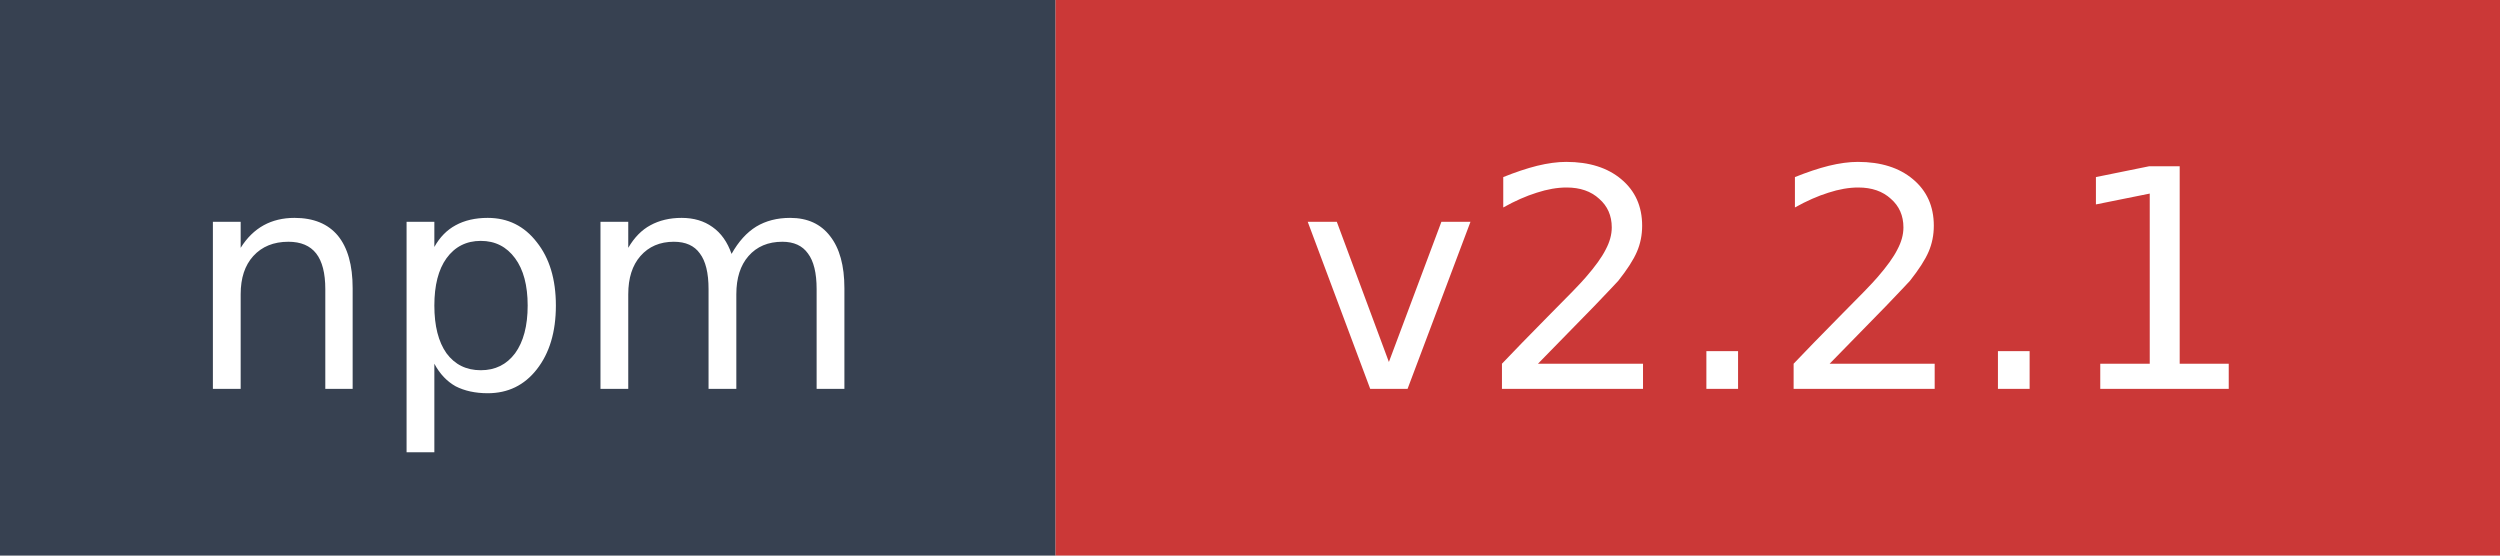
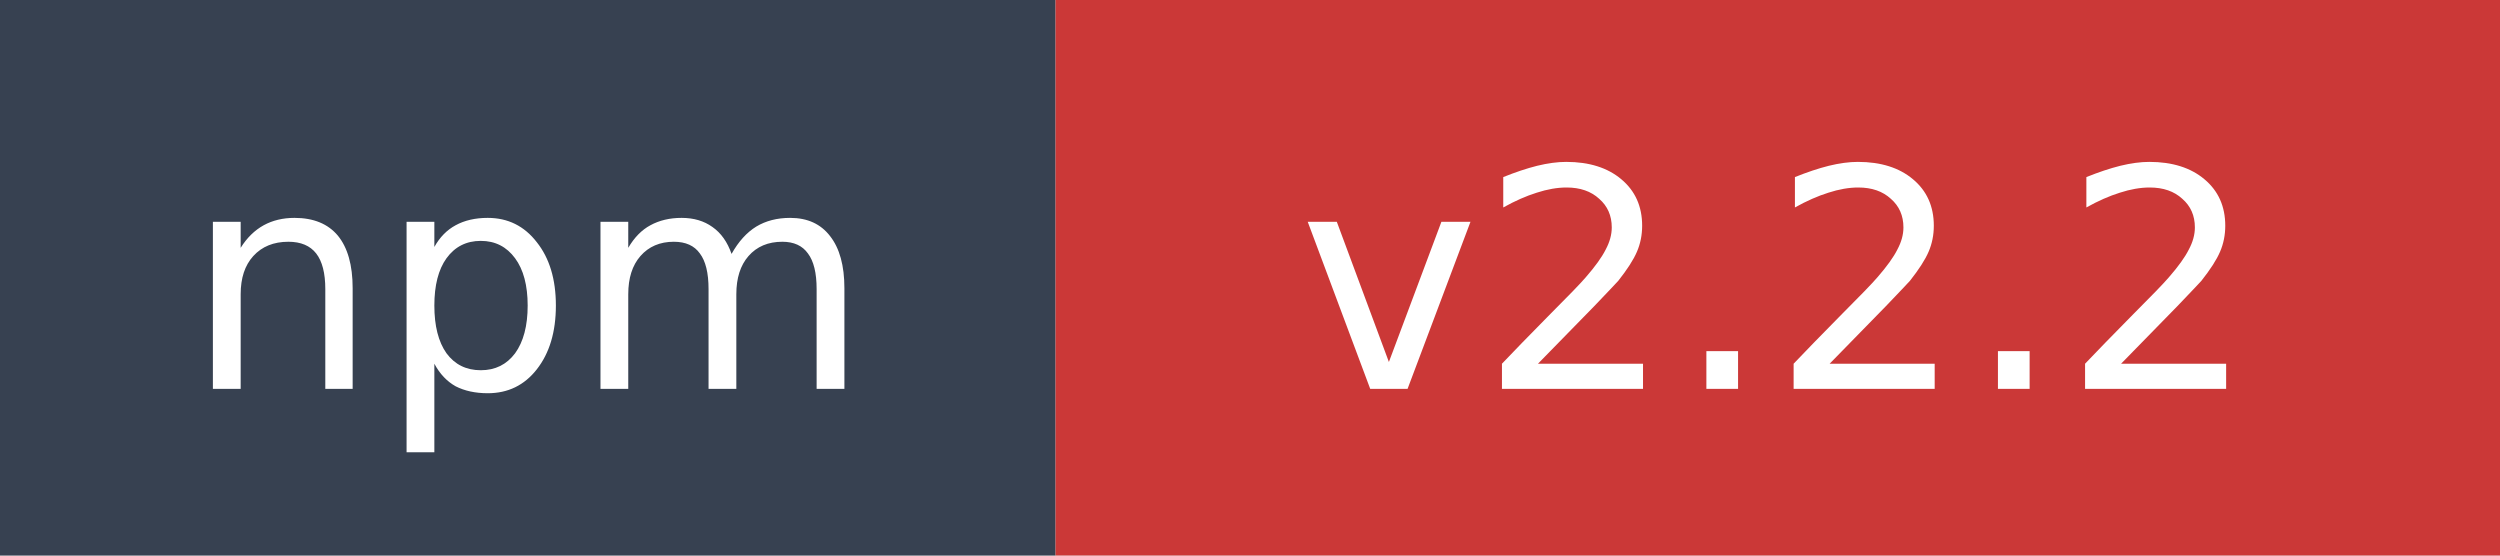
- <svg xmlns="http://www.w3.org/2000/svg" width="90" height="20" role="img" aria-label="npm: v2.2.1">
+ <svg xmlns="http://www.w3.org/2000/svg" width="90" height="20" role="img" aria-label="npm: v2.2.2">
  <rect width="38" height="20" fill="#374151" />
  <rect x="38" width="52" height="20" fill="#cb3837" />
  <text x="19" y="14" fill="#ffffff" font-family="Verdana,Geneva,DejaVu Sans,sans-serif" font-size="11" text-anchor="middle">npm</text>
-   <text x="64" y="14" fill="#ffffff" font-family="Verdana,Geneva,DejaVu Sans,sans-serif" font-size="11" text-anchor="middle">v2.2.1</text>
+   <text x="64" y="14" fill="#ffffff" font-family="Verdana,Geneva,DejaVu Sans,sans-serif" font-size="11" text-anchor="middle">v2.2.2</text>
</svg>
